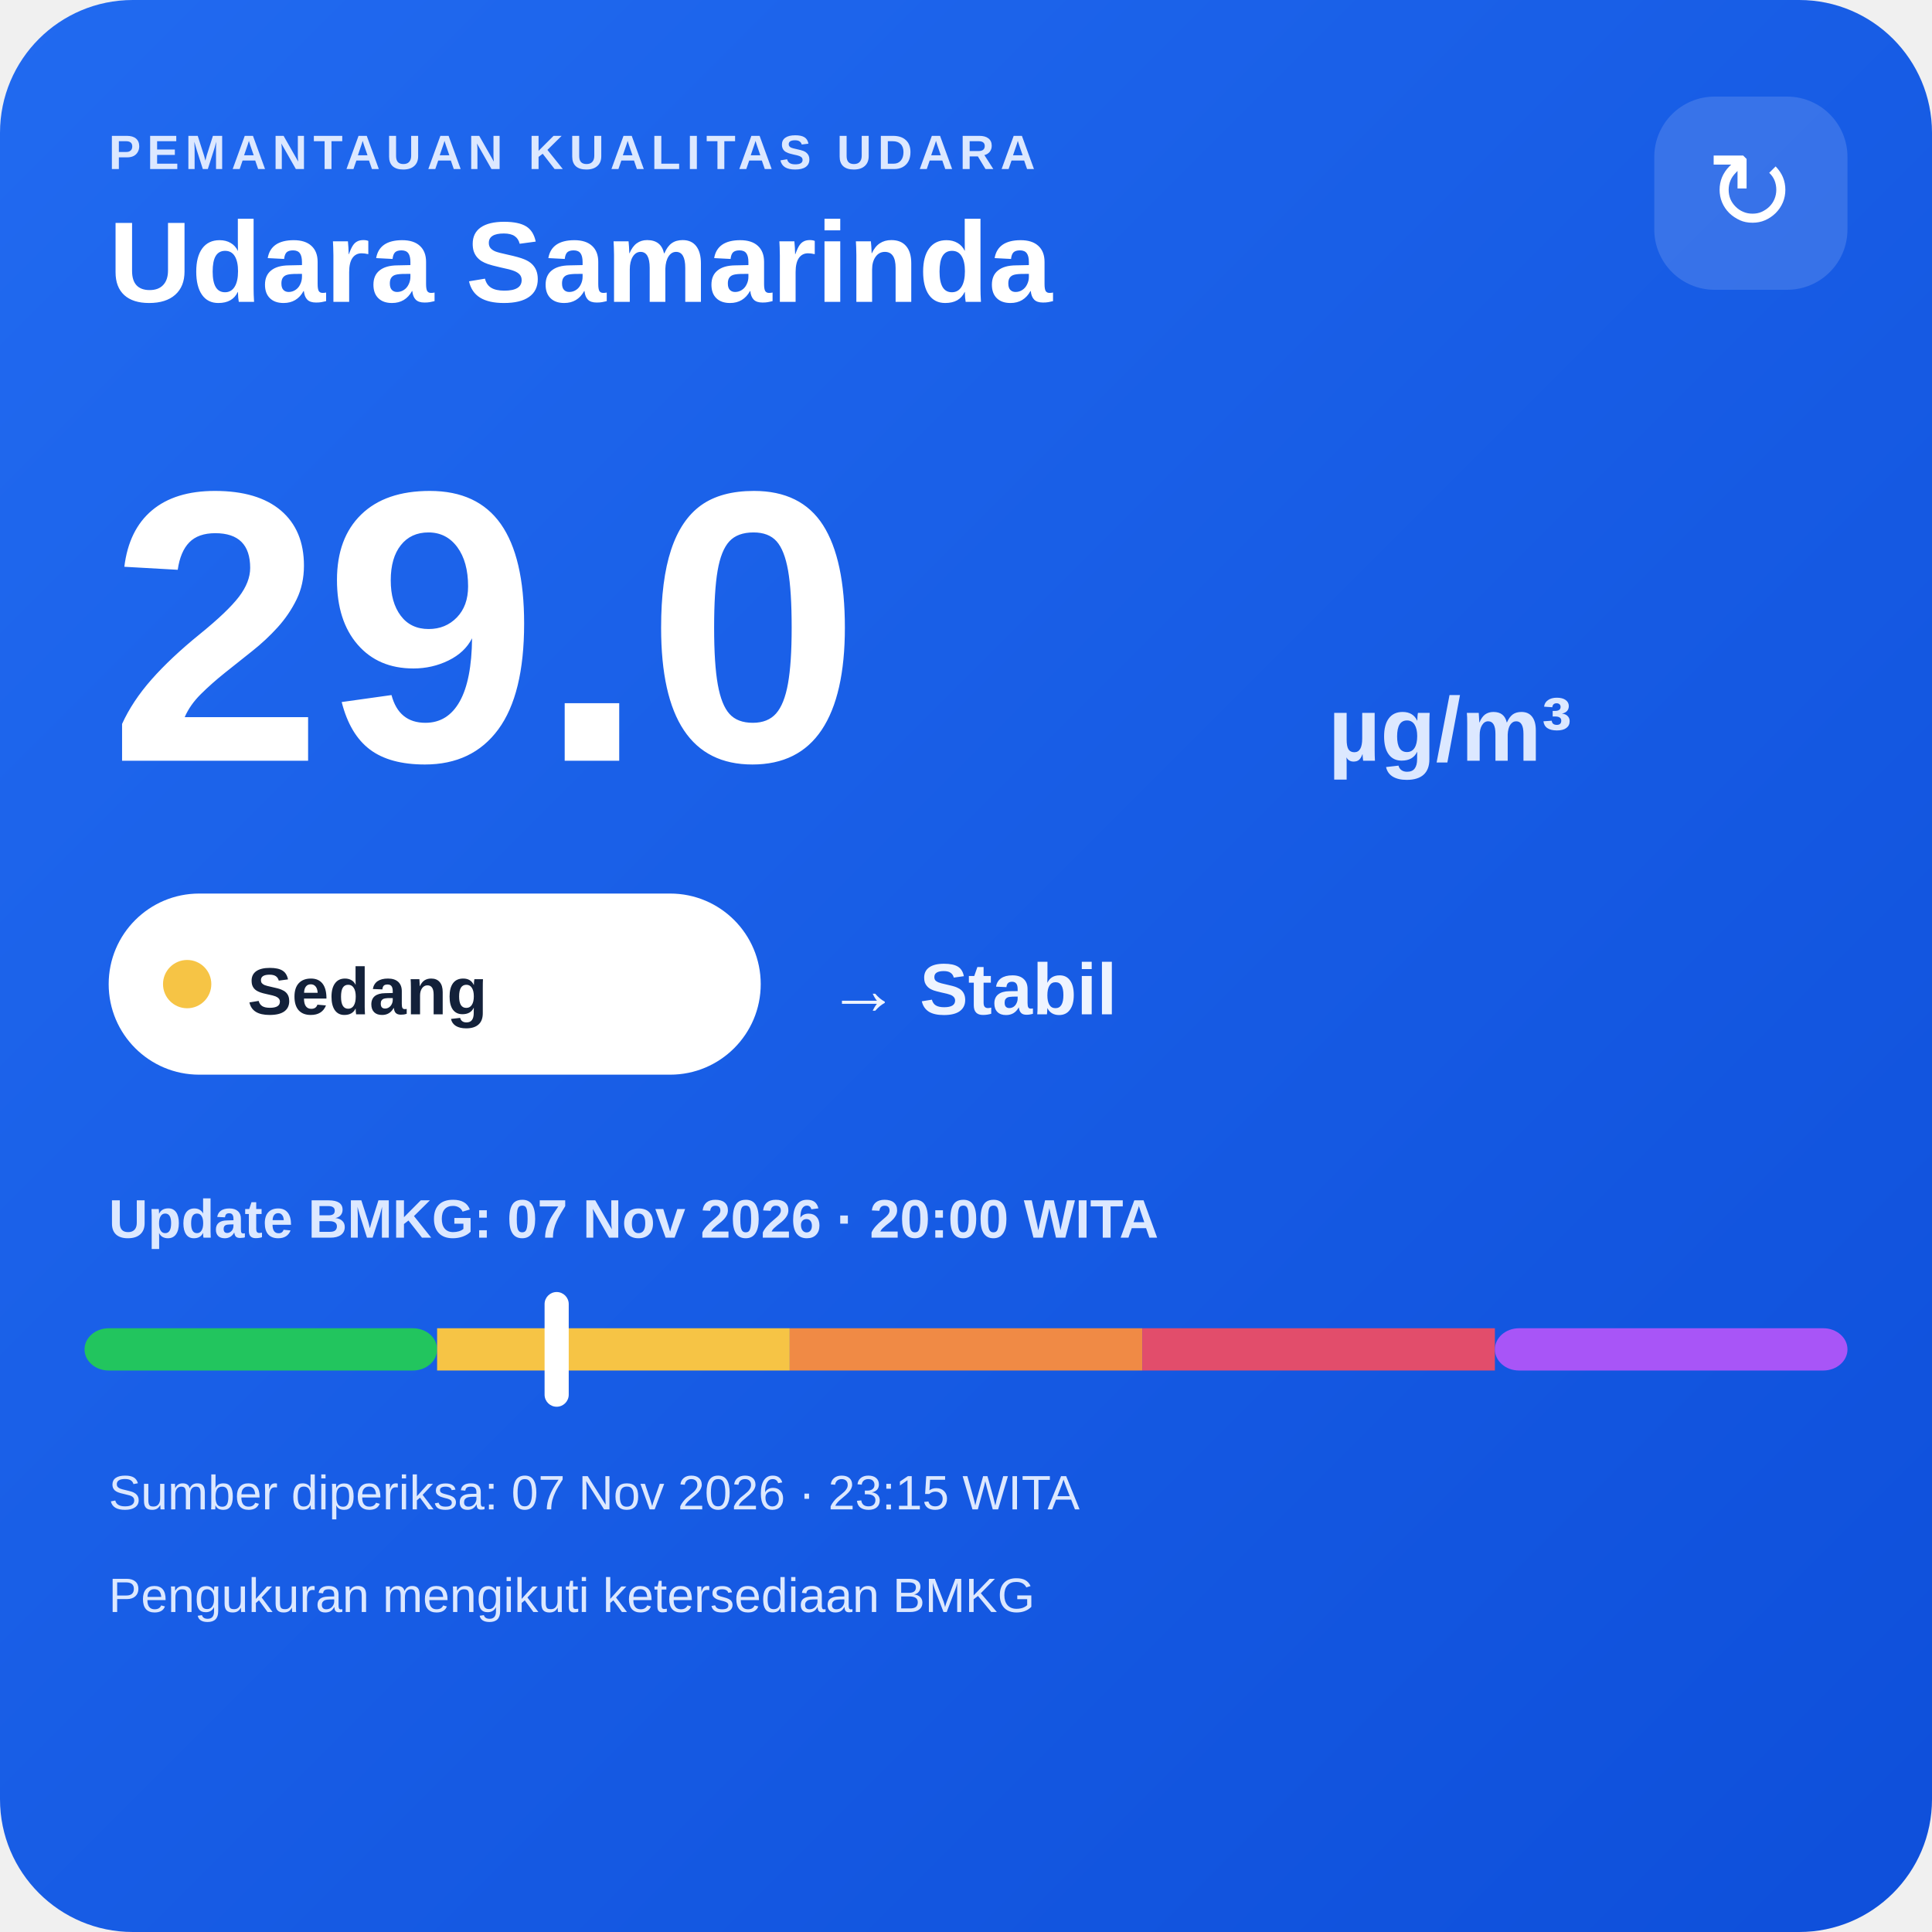
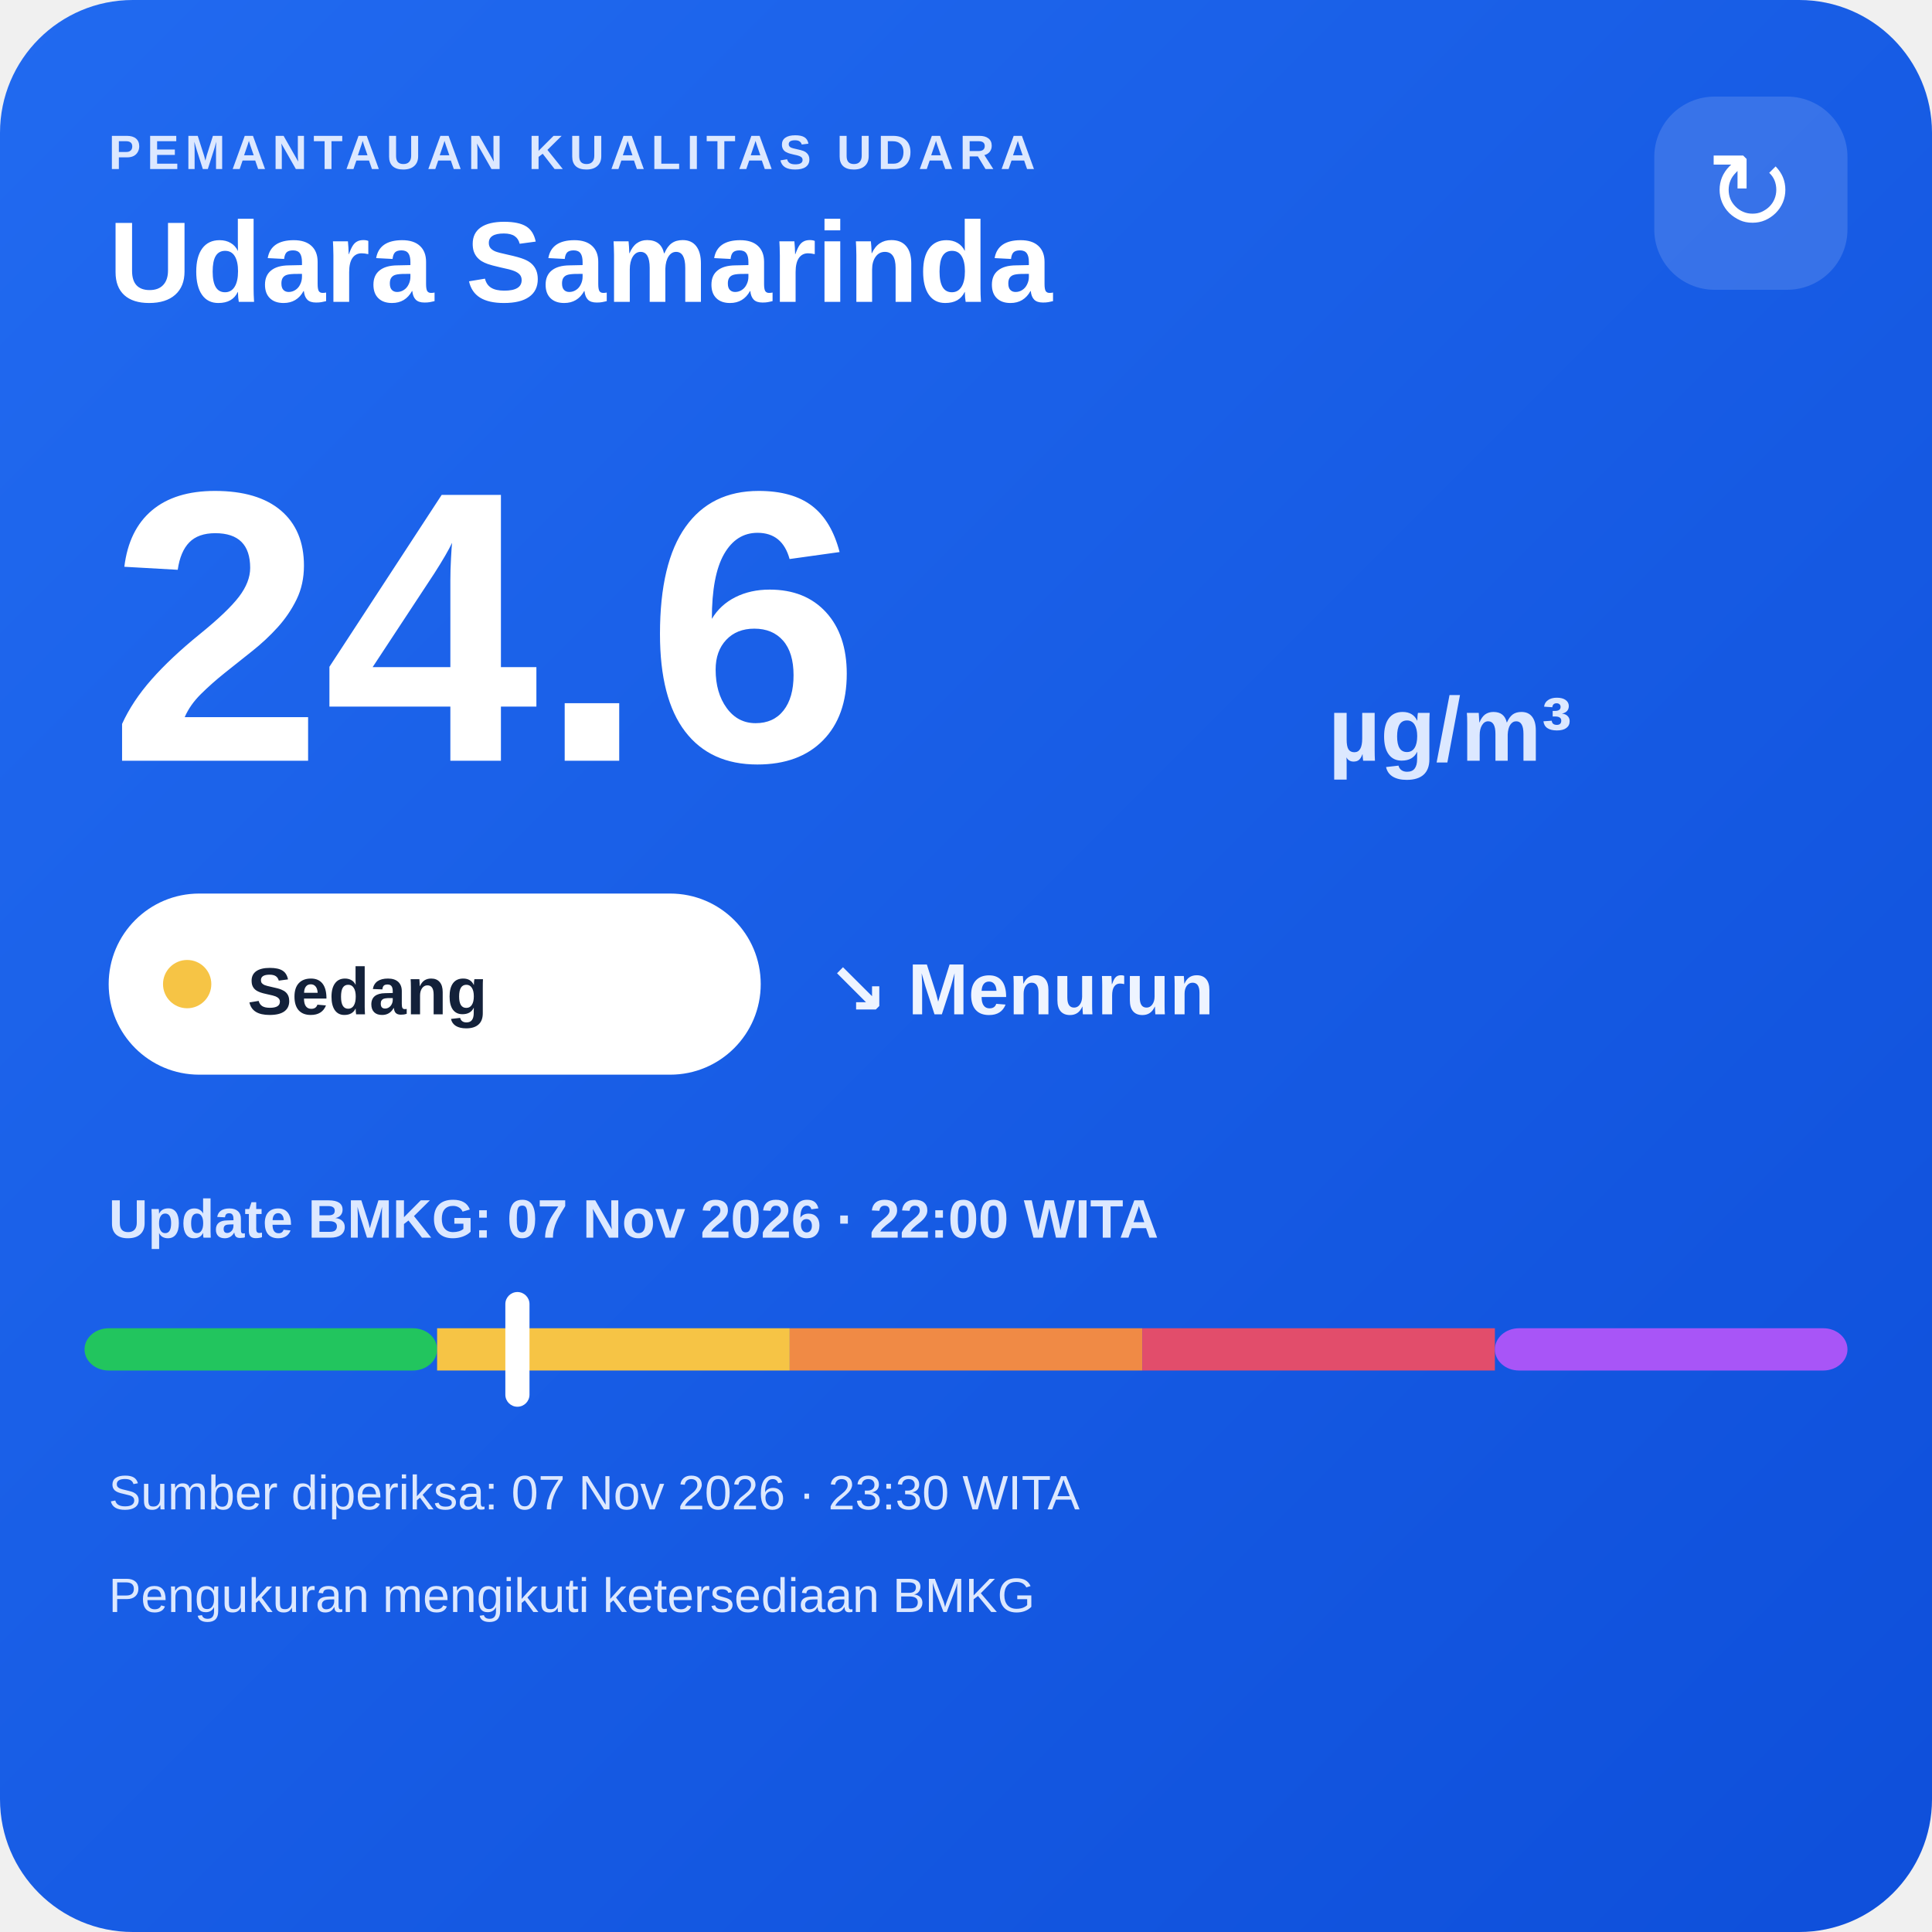
<svg xmlns="http://www.w3.org/2000/svg" width="320" height="320" viewBox="0 0 320 320">
  <defs>
    <linearGradient id="bg" x1="0" y1="0" x2="1" y2="1">
      <stop offset="0" stop-color="#216af0" />
      <stop offset="1" stop-color="#0e4fda" />
    </linearGradient>
  </defs>
  <rect width="320" height="320" rx="22" fill="url(#bg)" />
  <text x="18" y="28" fill="#dce8ff" font-family="Arial,sans-serif" font-size="8" font-weight="700" letter-spacing="1">PEMANTAUAN KUALITAS UDARA</text>
  <text x="18" y="50" fill="#ffffff" font-family="Arial,sans-serif" font-size="19" font-weight="700">Udara Samarinda</text>
  <rect x="274" y="16" width="32" height="32" rx="10" fill="#ffffff" fill-opacity=".14" />
  <text x="290" y="38" text-anchor="middle" fill="#ffffff" font-family="Arial,sans-serif" font-size="18">↻</text>
-   <text x="18" y="126" fill="#ffffff" font-family="Arial,sans-serif" font-size="64" font-weight="800">29.0</text>
+   <text x="18" y="126" fill="#ffffff" font-family="Arial,sans-serif" font-size="64" font-weight="800">24.6</text>
  <text x="220" y="126" fill="#dce8ff" font-family="Arial,sans-serif" font-size="15" font-weight="700">µg/m³</text>
  <rect x="18" y="148" width="108" height="30" rx="15" fill="#ffffff" />
  <circle cx="31" cy="163" r="4" fill="#f6c445" />
  <text x="41" y="168" fill="#13213a" font-family="Arial,sans-serif" font-size="11" font-weight="700">Sedang</text>
-   <text x="137" y="168" fill="#eef4ff" font-family="Arial,sans-serif" font-size="12" font-weight="700">→ Stabil</text>
-   <text x="18" y="205" fill="#dce8ff" font-family="Arial,sans-serif" font-size="9" font-weight="700">Update BMKG: 07 Nov 2026 · 20:00 WITA</text>
+   <text x="137" y="168" fill="#eef4ff" font-family="Arial,sans-serif" font-size="12" font-weight="700">↘ Menurun</text>
+   <text x="18" y="205" fill="#dce8ff" font-family="Arial,sans-serif" font-size="9" font-weight="700">Update BMKG: 07 Nov 2026 · 22:00 WITA</text>
  <rect x="14" y="220" width="58.4" height="7" rx="4" fill="#22c55e" />
  <rect x="72.4" y="220" width="58.4" height="7" fill="#f6c445" />
  <rect x="130.8" y="220" width="58.4" height="7" fill="#f08a45" />
  <rect x="189.2" y="220" width="58.4" height="7" fill="#e24d6b" />
  <rect x="247.6" y="220" width="58.4" height="7" rx="4" fill="#a855f7" />
-   <rect x="90.2" y="214" width="4" height="19" rx="2" fill="#ffffff" />
-   <text x="18" y="250" fill="#dce8ff" font-family="Arial,sans-serif" font-size="8">Sumber diperiksa: 07 Nov 2026 · 23:15 WITA</text>
+   <rect x="83.7" y="214" width="4" height="19" rx="2" fill="#ffffff" />
+   <text x="18" y="250" fill="#dce8ff" font-family="Arial,sans-serif" font-size="8">Sumber diperiksa: 07 Nov 2026 · 23:30 WITA</text>
  <text x="18" y="267" fill="#dce8ff" font-family="Arial,sans-serif" font-size="8">Pengukuran mengikuti ketersediaan BMKG</text>
</svg>
